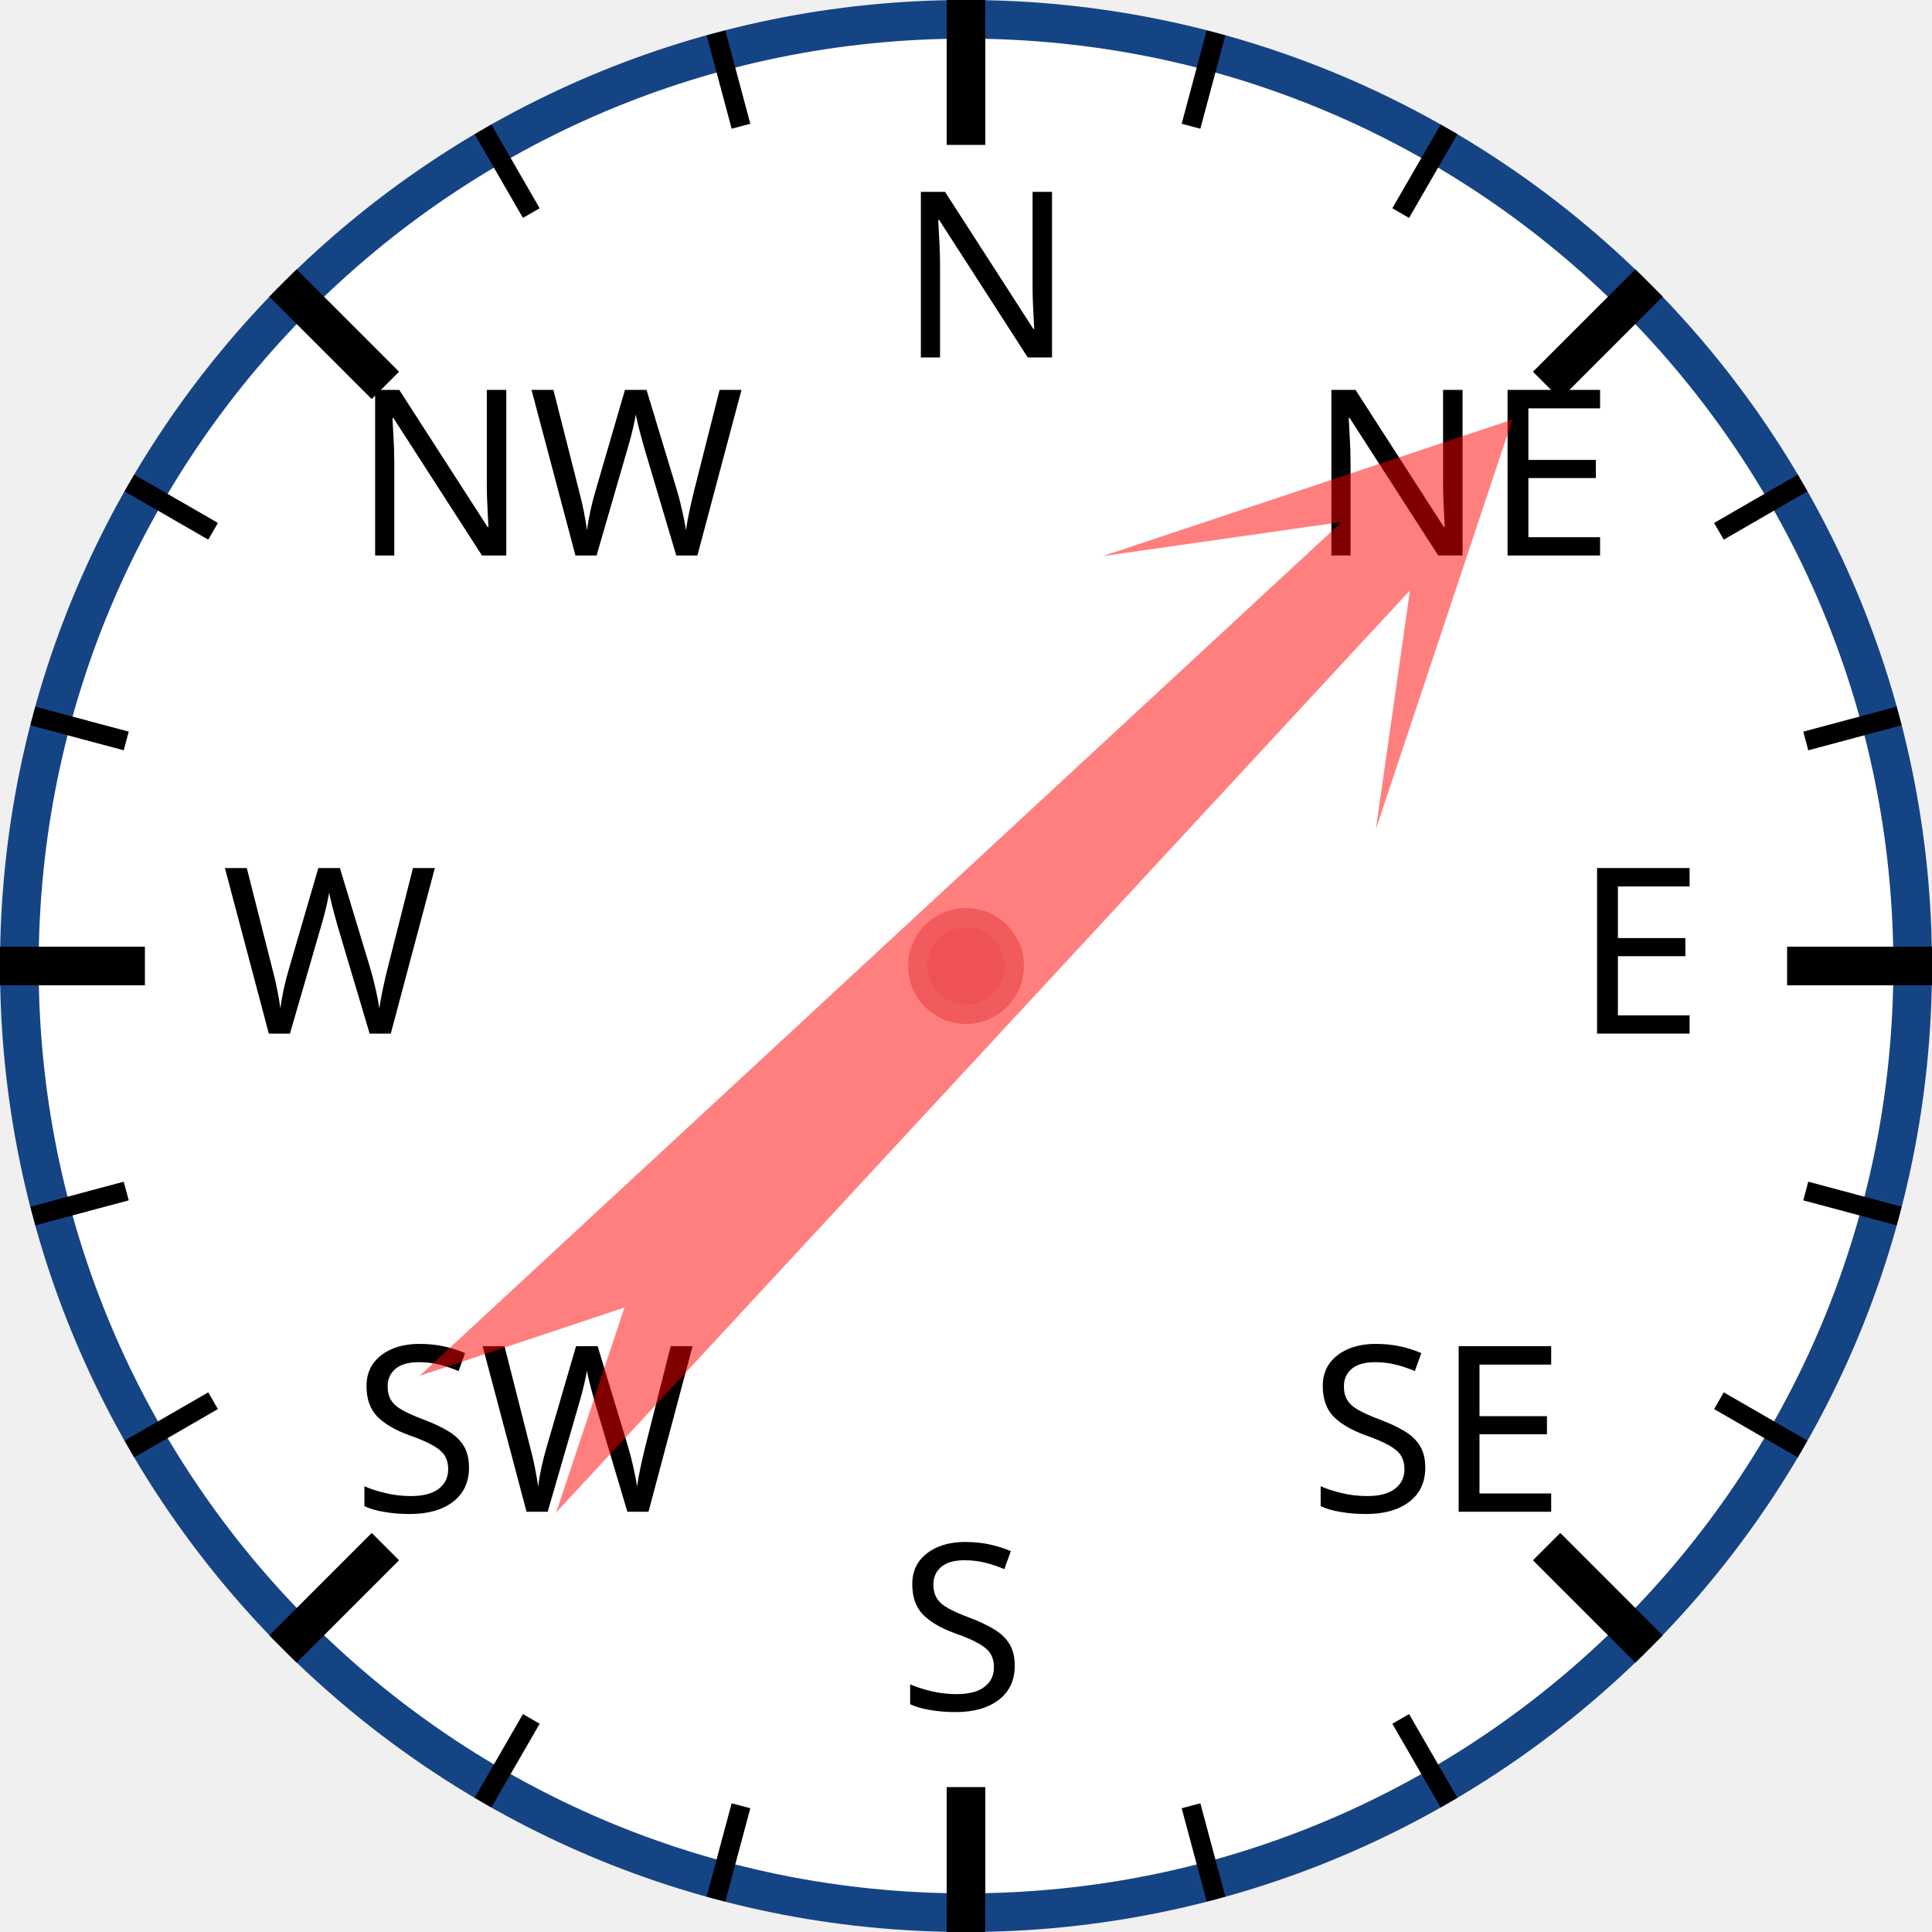
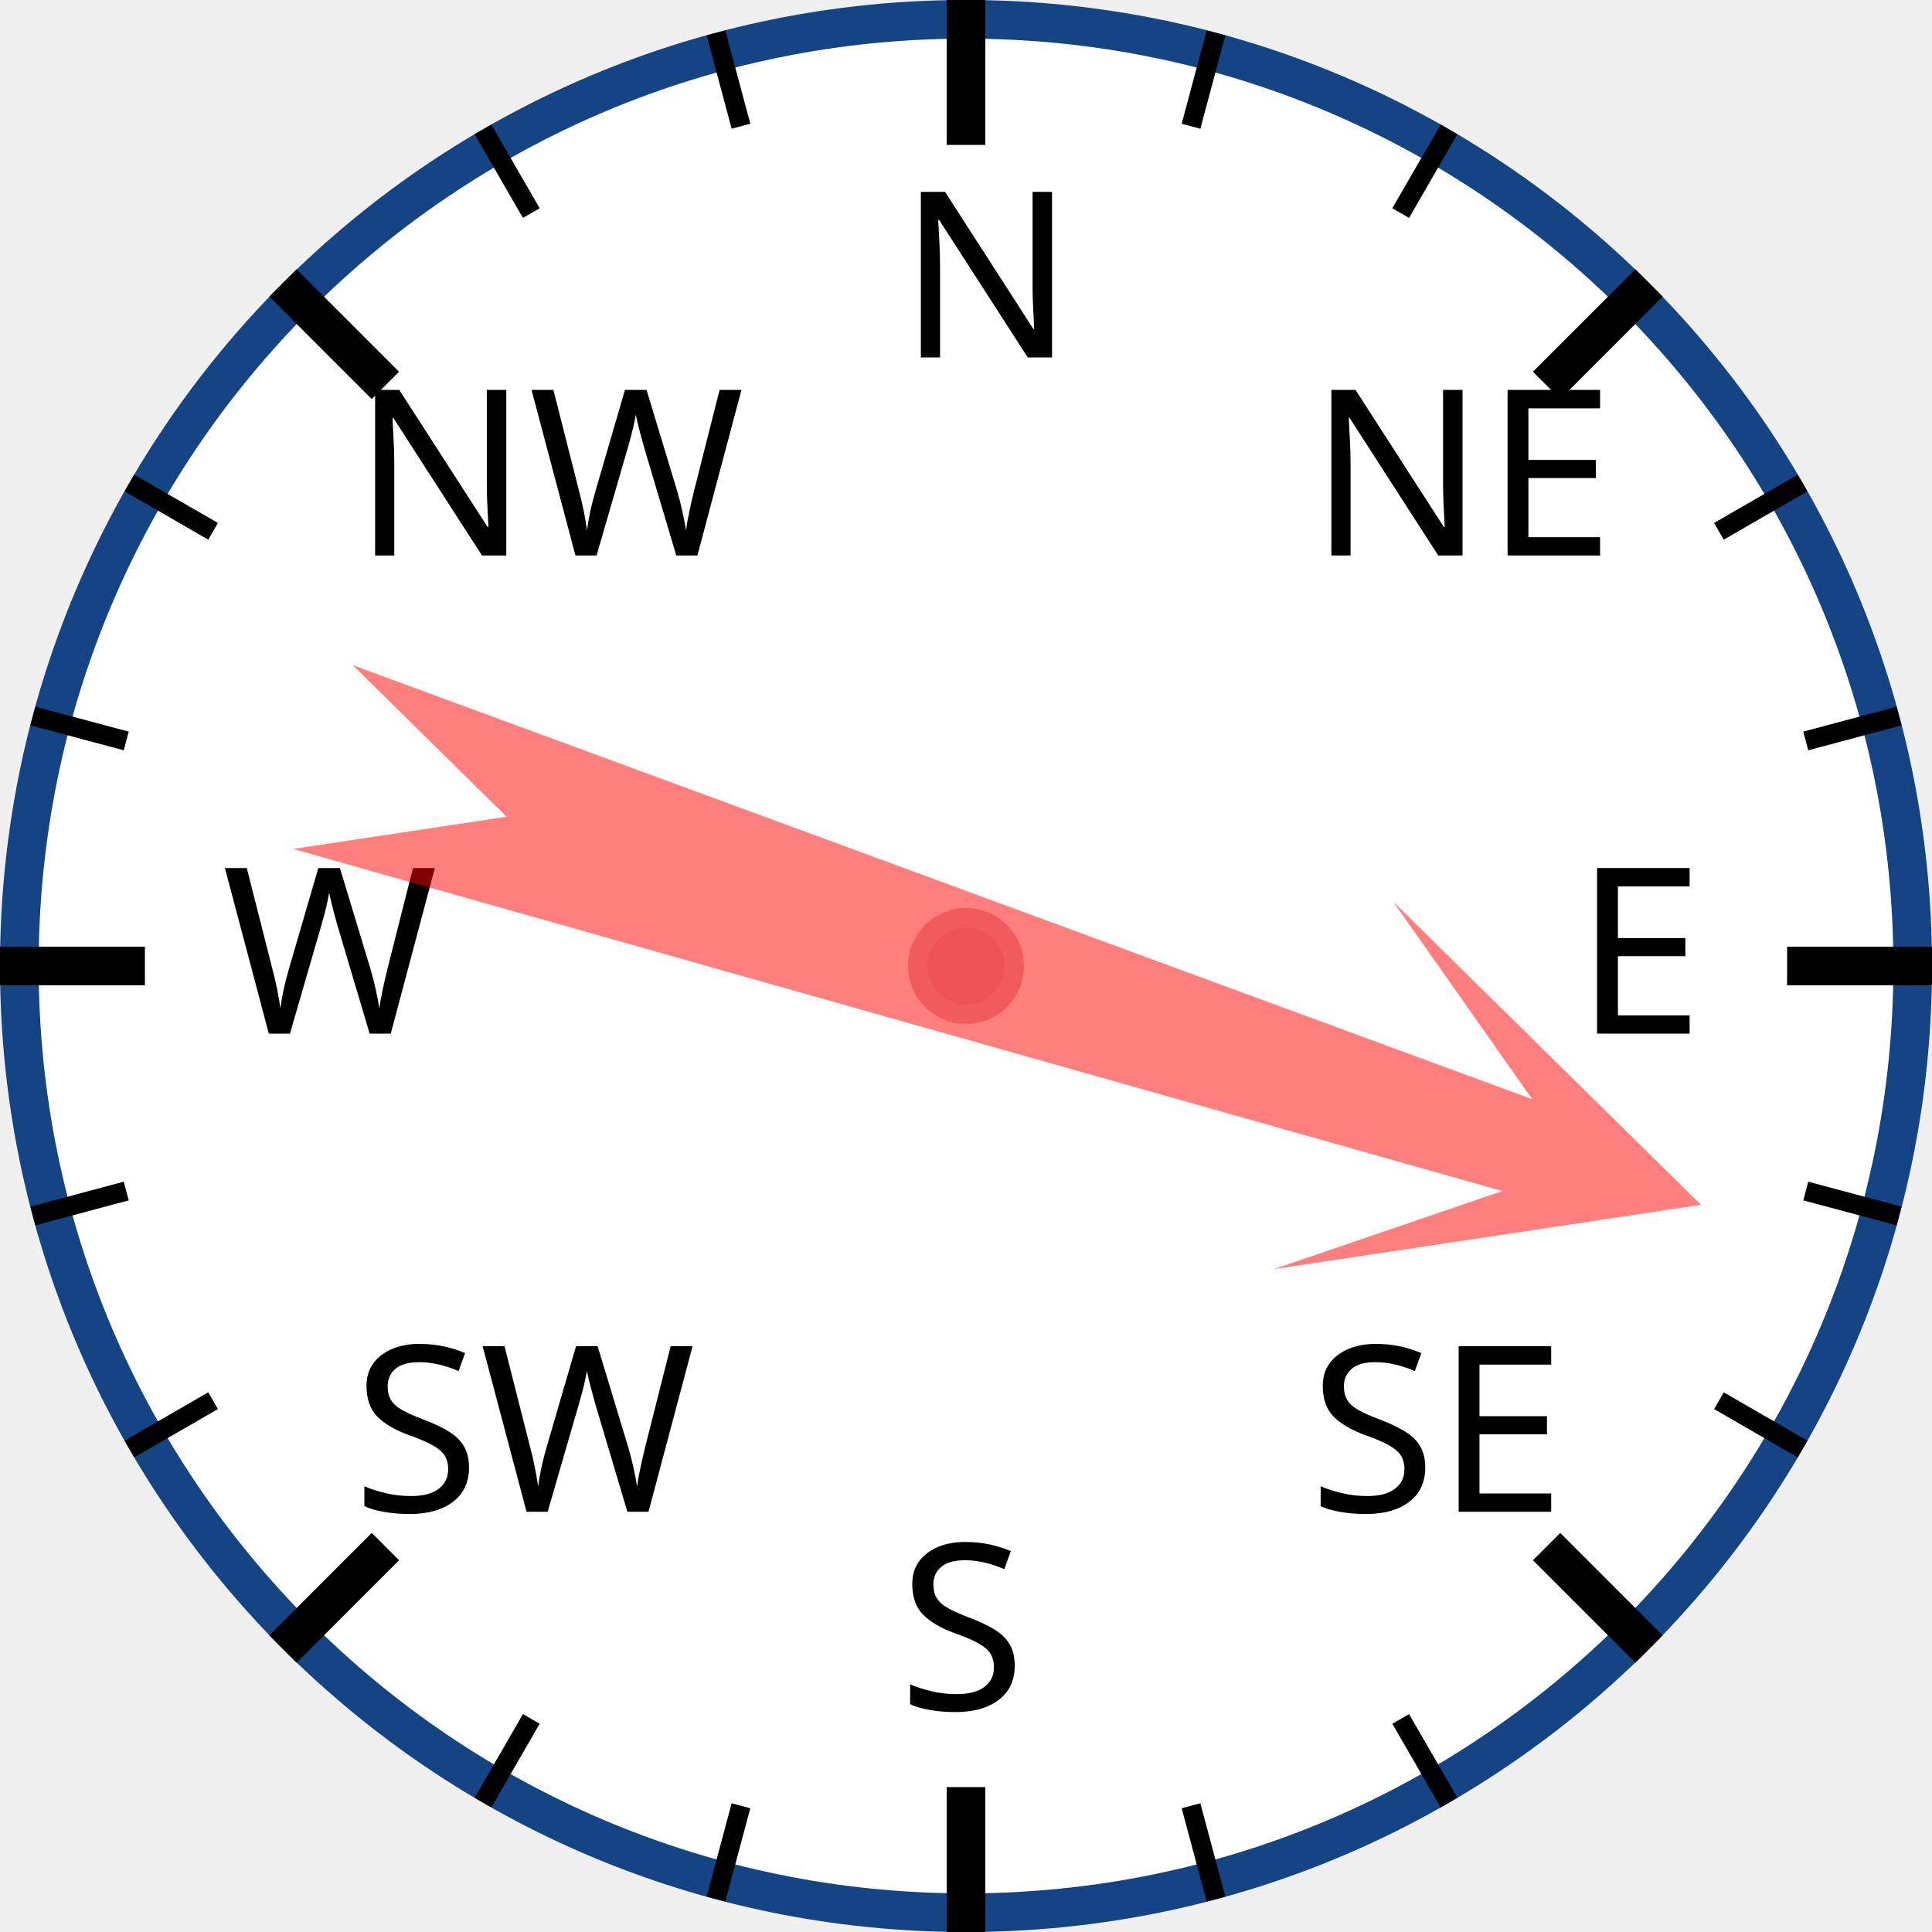
<svg xmlns="http://www.w3.org/2000/svg" width="120px" height="120px" viewBox="0 0 200 200">
  <circle cx="100" cy="100" r="98" style="fill: white; stroke: #154485; stroke-width: 4;" />
  <text x="93.0" y="37.0" style="font-family: sans-serif; font-size: 18pt;">N</text>
  <line x1="100.0" y1="0.0" x2="100.0" y2="15.0" style="stroke: black; stroke-width: 4;" />
  <line x1="74.118" y1="3.407" x2="76.706" y2="13.067" style="stroke: black; stroke-width: 2;" />
  <line x1="50" y1="13.397" x2="55" y2="22.058" style="stroke: black; stroke-width: 2;" />
  <text x="36.503" y="57.503" style="font-family: sans-serif; font-size: 18pt;">NW</text>
  <line x1="29.289" y1="29.289" x2="39.896" y2="39.896" style="stroke: black; stroke-width: 4;" />
  <line x1="13.397" y1="50" x2="22.058" y2="55" style="stroke: black; stroke-width: 2;" />
  <line x1="3.407" y1="74.118" x2="13.067" y2="76.706" style="stroke: black; stroke-width: 2;" />
  <text x="23.0" y="107.0" style="font-family: sans-serif; font-size: 18pt;">W</text>
  <line x1="0.0" y1="100.0" x2="15.0" y2="100.0" style="stroke: black; stroke-width: 4;" />
  <line x1="3.407" y1="125.882" x2="13.067" y2="123.294" style="stroke: black; stroke-width: 2;" />
  <line x1="13.397" y1="150" x2="22.058" y2="145" style="stroke: black; stroke-width: 2;" />
  <text x="36.503" y="156.497" style="font-family: sans-serif; font-size: 18pt;">SW</text>
  <line x1="29.289" y1="170.711" x2="39.896" y2="160.104" style="stroke: black; stroke-width: 4;" />
  <line x1="50" y1="186.603" x2="55" y2="177.942" style="stroke: black; stroke-width: 2;" />
  <line x1="74.118" y1="196.593" x2="76.706" y2="186.933" style="stroke: black; stroke-width: 2;" />
  <text x="93" y="177.0" style="font-family: sans-serif; font-size: 18pt;">S</text>
  <line x1="100" y1="200.0" x2="100" y2="185.0" style="stroke: black; stroke-width: 4;" />
  <line x1="125.882" y1="196.593" x2="123.294" y2="186.933" style="stroke: black; stroke-width: 2;" />
  <line x1="150.0" y1="186.603" x2="145.0" y2="177.942" style="stroke: black; stroke-width: 2;" />
  <text x="135.497" y="156.497" style="font-family: sans-serif; font-size: 18pt;">SE</text>
  <line x1="170.711" y1="170.711" x2="160.104" y2="160.104" style="stroke: black; stroke-width: 4;" />
  <line x1="186.603" y1="150" x2="177.942" y2="145" style="stroke: black; stroke-width: 2;" />
  <line x1="196.593" y1="125.882" x2="186.933" y2="123.294" style="stroke: black; stroke-width: 2;" />
  <text x="163.0" y="107" style="font-family: sans-serif; font-size: 18pt;">E</text>
  <line x1="200.0" y1="100" x2="185.0" y2="100" style="stroke: black; stroke-width: 4;" />
  <line x1="196.593" y1="74.118" x2="186.933" y2="76.706" style="stroke: black; stroke-width: 2;" />
  <line x1="186.603" y1="50" x2="177.942" y2="55" style="stroke: black; stroke-width: 2;" />
  <text x="135.497" y="57.503" style="font-family: sans-serif; font-size: 18pt;">NE</text>
  <line x1="170.711" y1="29.289" x2="160.104" y2="39.896" style="stroke: black; stroke-width: 4;" />
  <line x1="150" y1="13.397" x2="145" y2="22.058" style="stroke: black; stroke-width: 2;" />
  <line x1="125.882" y1="3.407" x2="123.294" y2="13.067" style="stroke: black; stroke-width: 2;" />
-   <polygon points="100 20 120 60 105 40 110 170 100 150 90 170 95 40 80 60" style="fill: red; fill-opacity: 0.5;" transform="rotate(45,100,100)" />
+   <polygon points="100 20 120 60 105 40 110 170 100 150 90 170 95 40 80 60" style="fill: red; fill-opacity: 0.5;" transform="rotate(108,100,100)" />
  <circle cx="100" cy="100" r="5" style="fill: #EE5252; stroke: #F25B5B; stroke-width: 2;" />
</svg>
